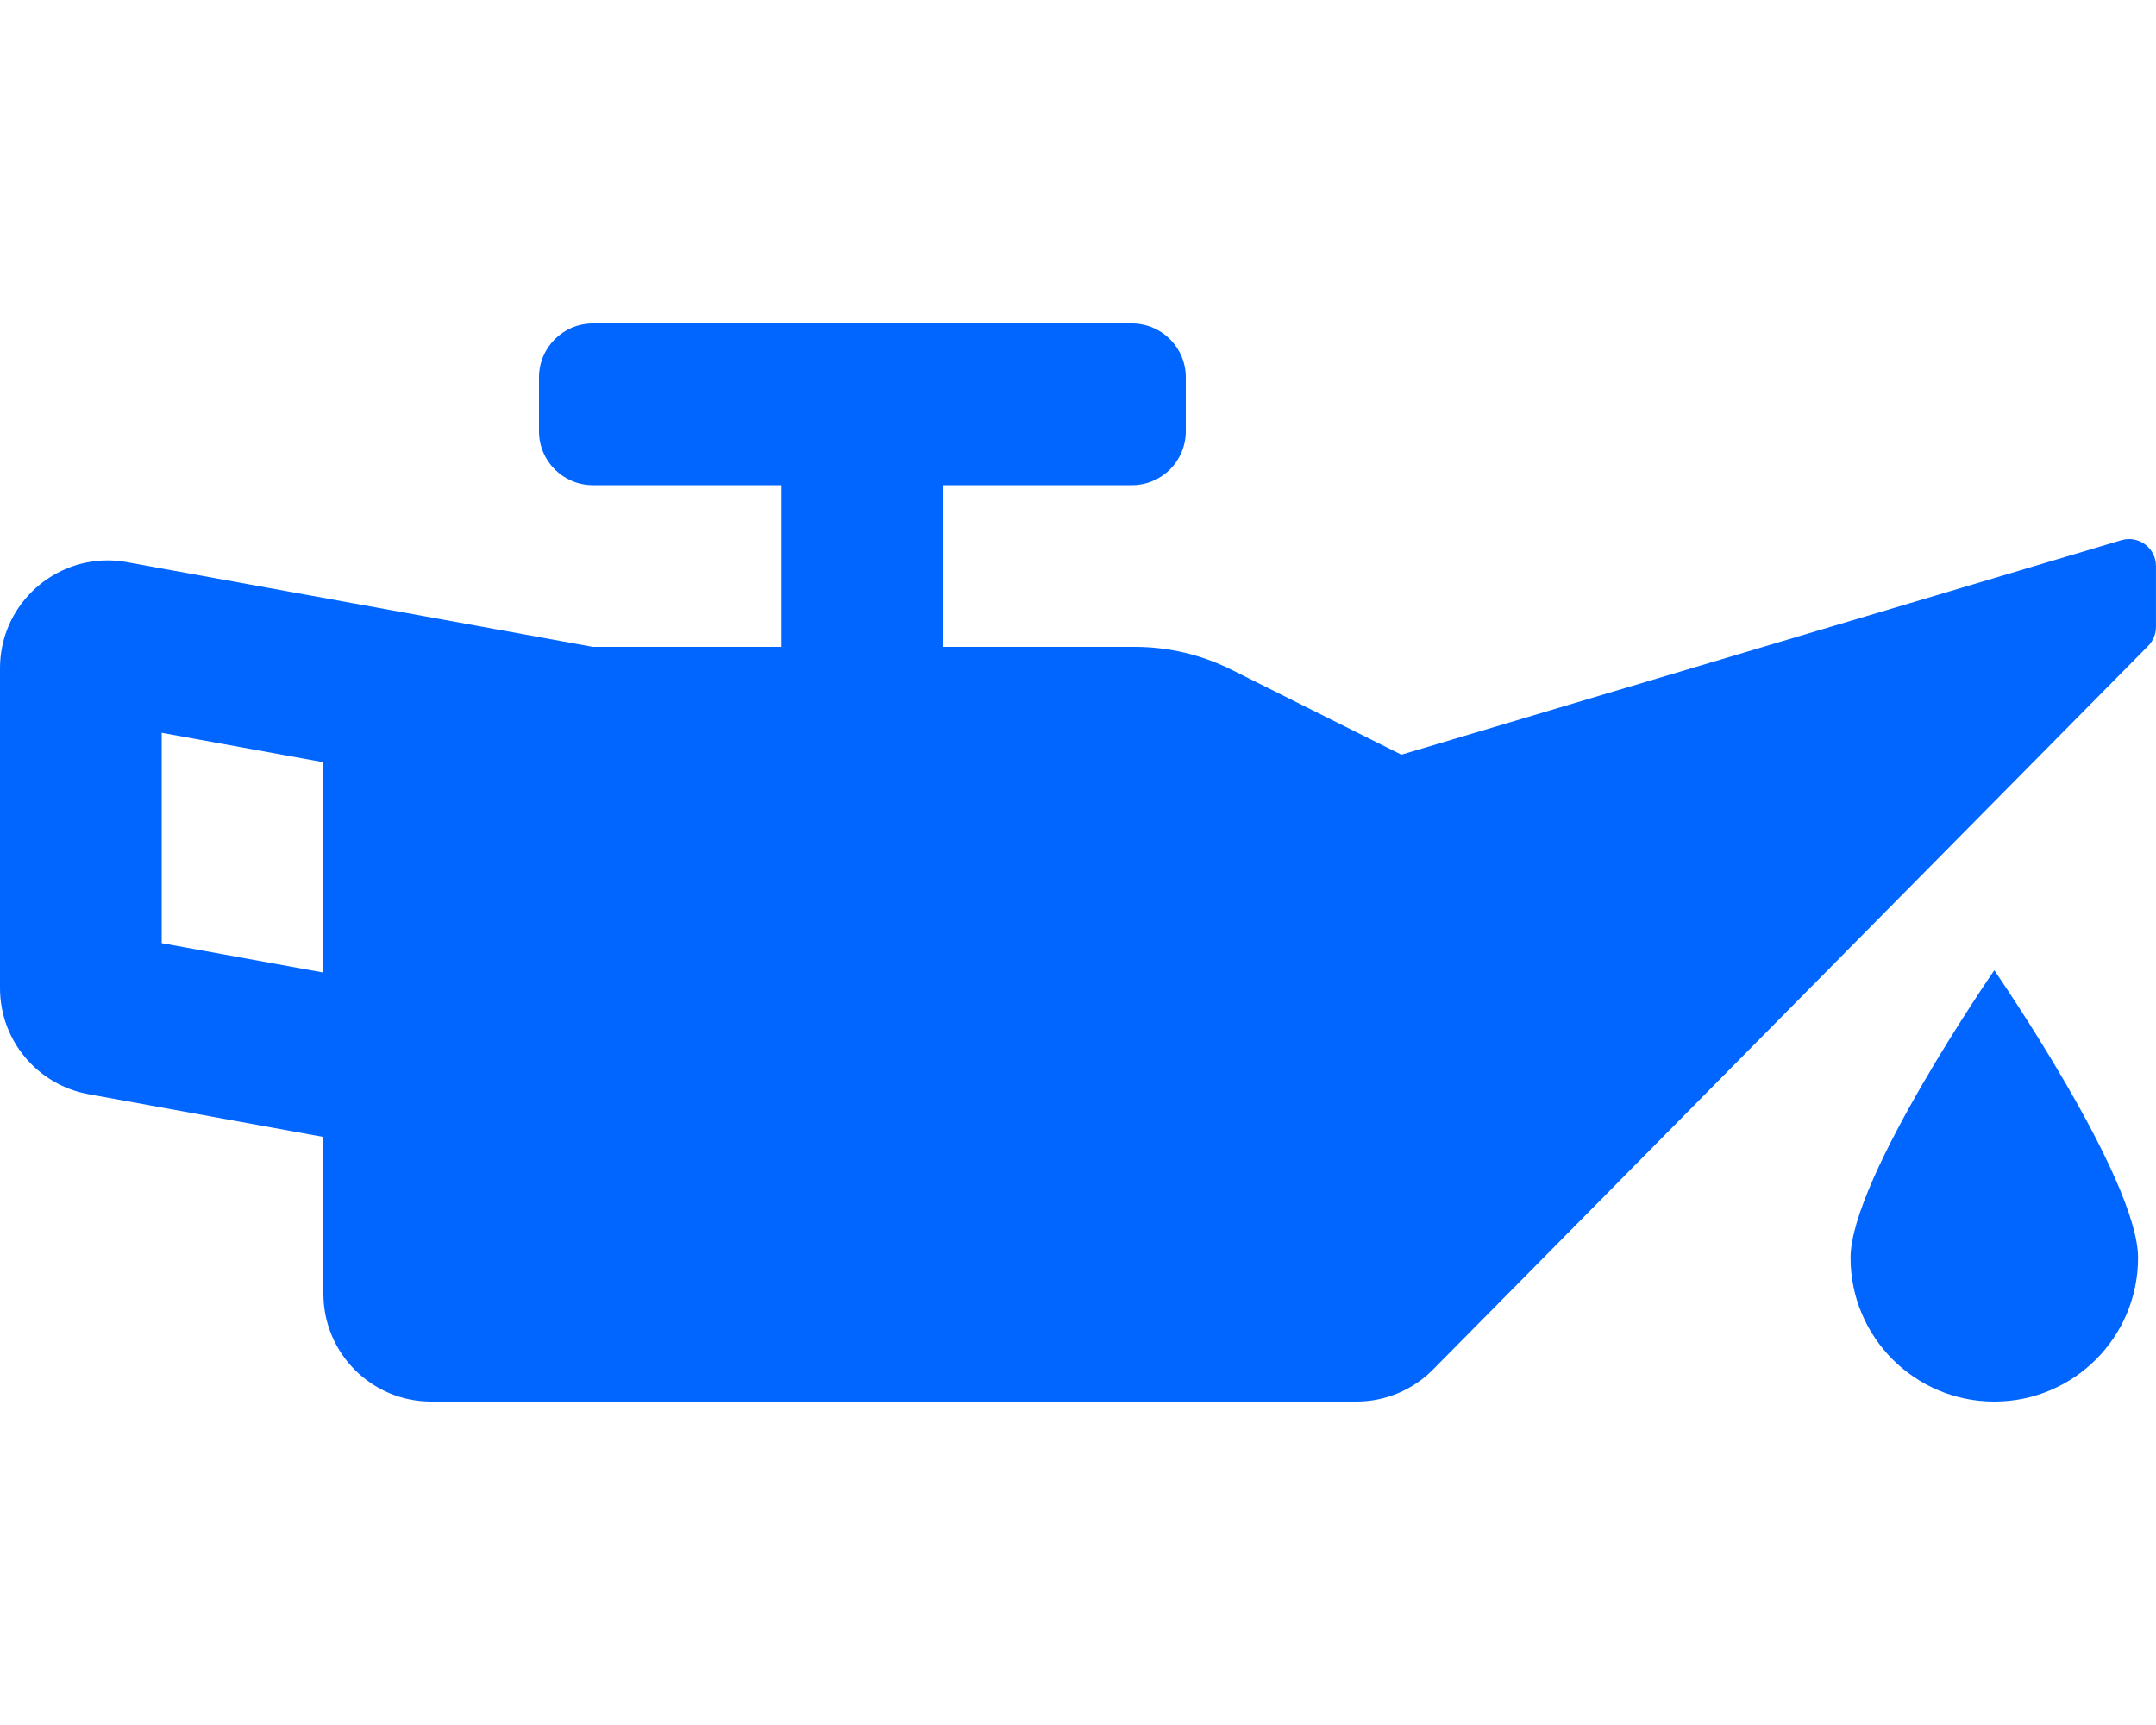
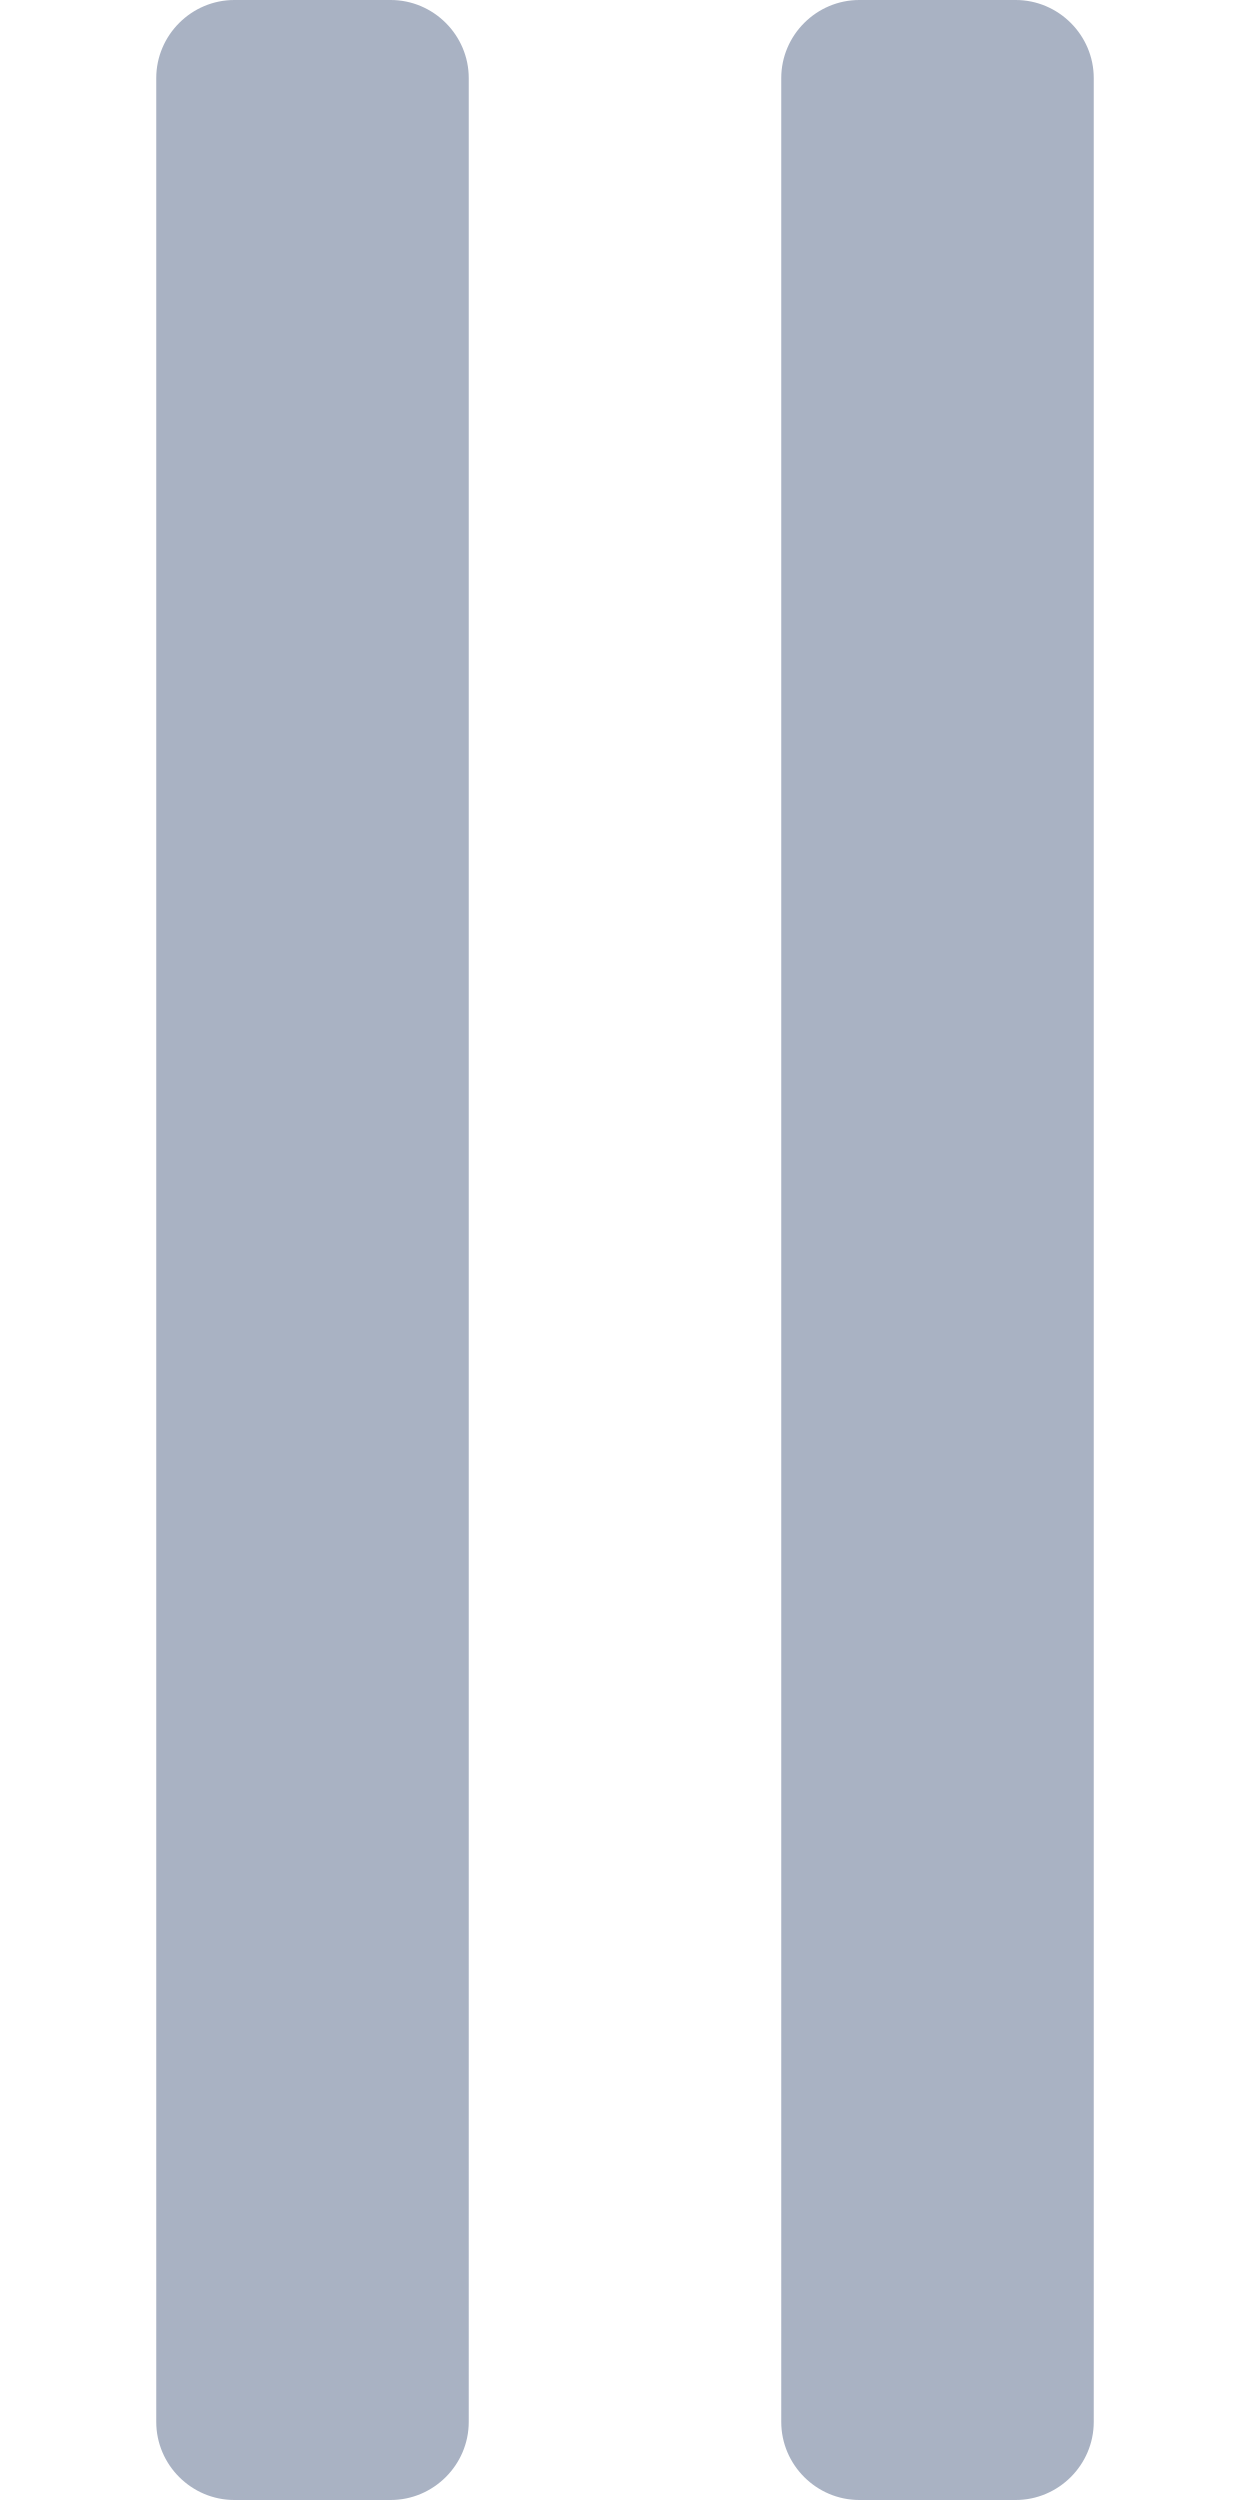
- <svg xmlns="http://www.w3.org/2000/svg" style="fill:#0066FF;" viewBox="0 0 640 512">
-   <path d="M629.8 160.31L416 224l-50.49-25.24a64.07 64.07 0 0 0-28.62-6.76H280v-48h56c8.84 0 16-7.16 16-16v-16c0-8.84-7.16-16-16-16H176c-8.84 0-16 7.16-16 16v16c0 8.84 7.16 16 16 16h56v48h-56L37.72 166.86a31.9 31.9 0 0 0-5.79-.53C14.67 166.33 0 180.36 0 198.34v94.95c0 15.46 11.06 28.72 26.28 31.48L96 337.46V384c0 17.67 14.33 32 32 32h274.63c8.55 0 16.75-3.42 22.76-9.51l212.26-214.75c1.5-1.5 2.34-3.54 2.34-5.66V168c.01-5.31-5.08-9.15-10.19-7.69zM96 288.67l-48-8.73v-62.43l48 8.73v62.43zm453.33 84.66c0 23.56 19.1 42.67 42.67 42.67s42.67-19.1 42.67-42.67S592 288 592 288s-42.67 61.77-42.67 85.33z" />
+ <svg xmlns="http://www.w3.org/2000/svg" style="fill:#A9B2C3;" viewBox="0 0 256 512">
+   <path d="M96 496V16c0-8.8-7.2-16-16-16H48c-8.8 0-16 7.2-16 16v480c0 8.8 7.2 16 16 16h32c8.8 0 16-7.2 16-16zm128 0V16c0-8.8-7.2-16-16-16h-32c-8.8 0-16 7.2-16 16v480c0 8.8 7.2 16 16 16h32c8.8 0 16-7.2 16-16z" />
</svg>
